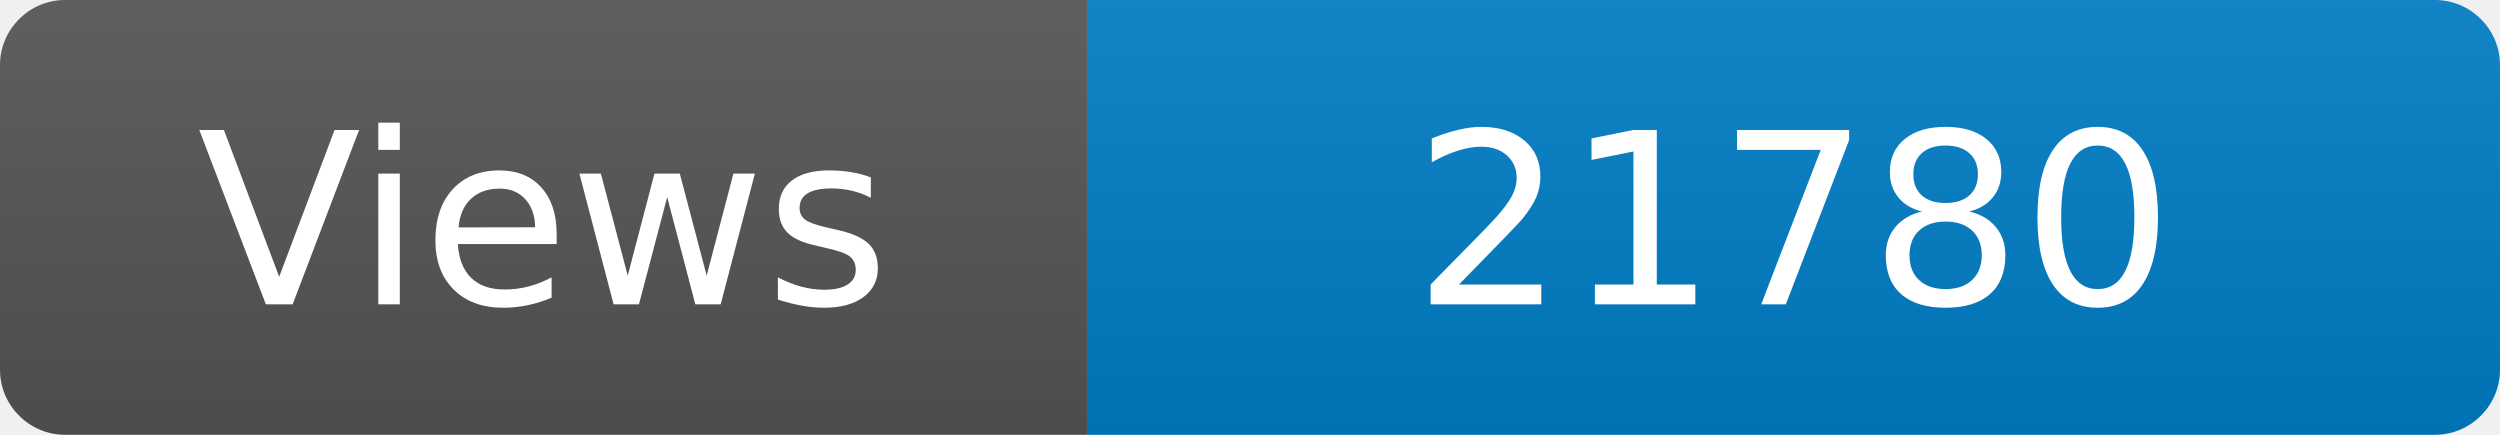
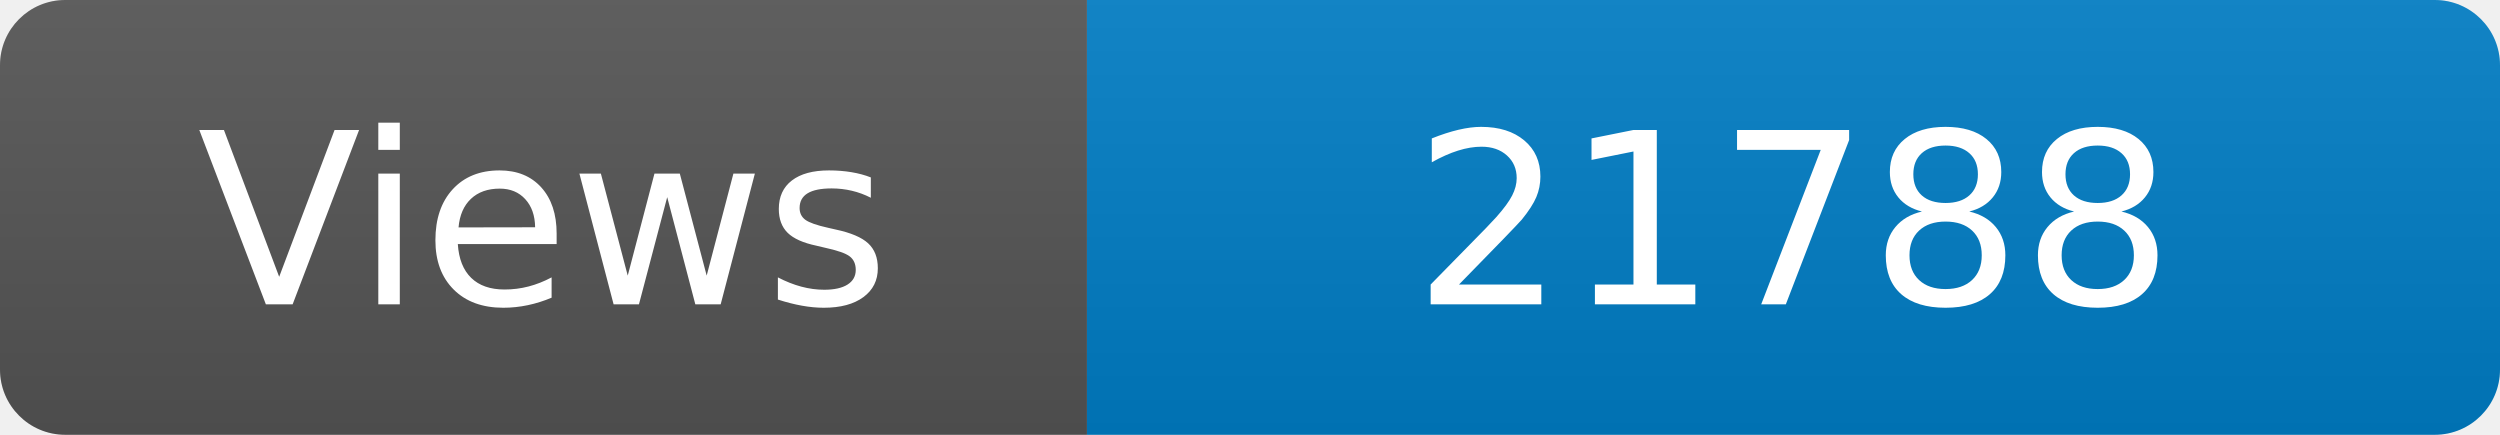
<svg xmlns="http://www.w3.org/2000/svg" width="115" height="20" role="img" aria-label="Maintained?: yes">
  <linearGradient id="s" x2="0" y2="100%">
    <stop offset="0" stop-color="#bbb" stop-opacity=".1" />
    <stop offset="1" stop-opacity=".1" />
  </linearGradient>
  <clipPath id="r">
    <rect width="115" height="20" rx="3" fill="#fff" />
  </clipPath>
  <g clip-path="url(#r)">
    <rect width="50" height="20" fill="#555" />
    <rect x="50" width="160" height="20" fill="#007ec6" />
    <rect width="115" height="20" fill="url(#s)" />
  </g>
  <g fill="#fff" text-anchor="middle" font-family="Verdana,Geneva,DejaVu Sans,sans-serif" font-size="110">
    <text x="250" y="140" transform="scale(.1)" fill="#fff">Views</text>
-     <text x="825" y="140" transform="scale(.1)" fill="#fff">21780</text>
+     <text x="825" y="140" transform="scale(.1)" fill="#fff">21788</text>
  </g>
</svg>
